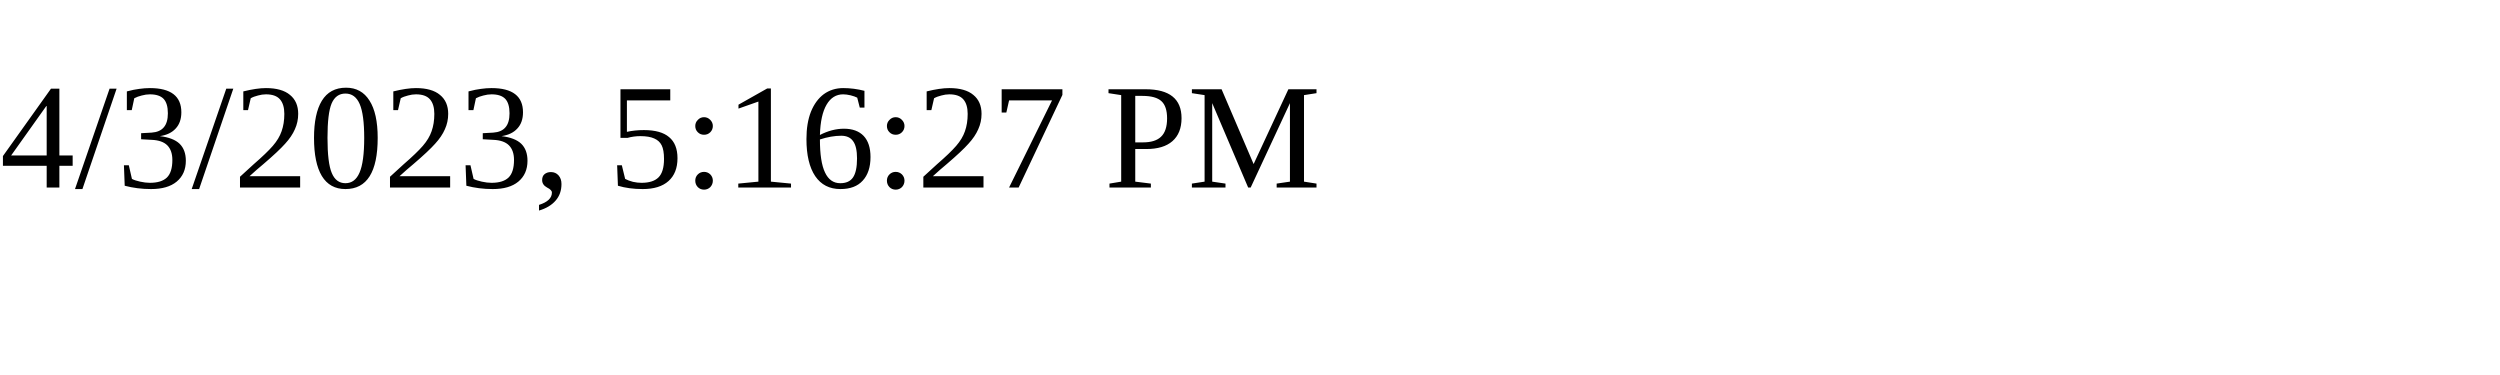
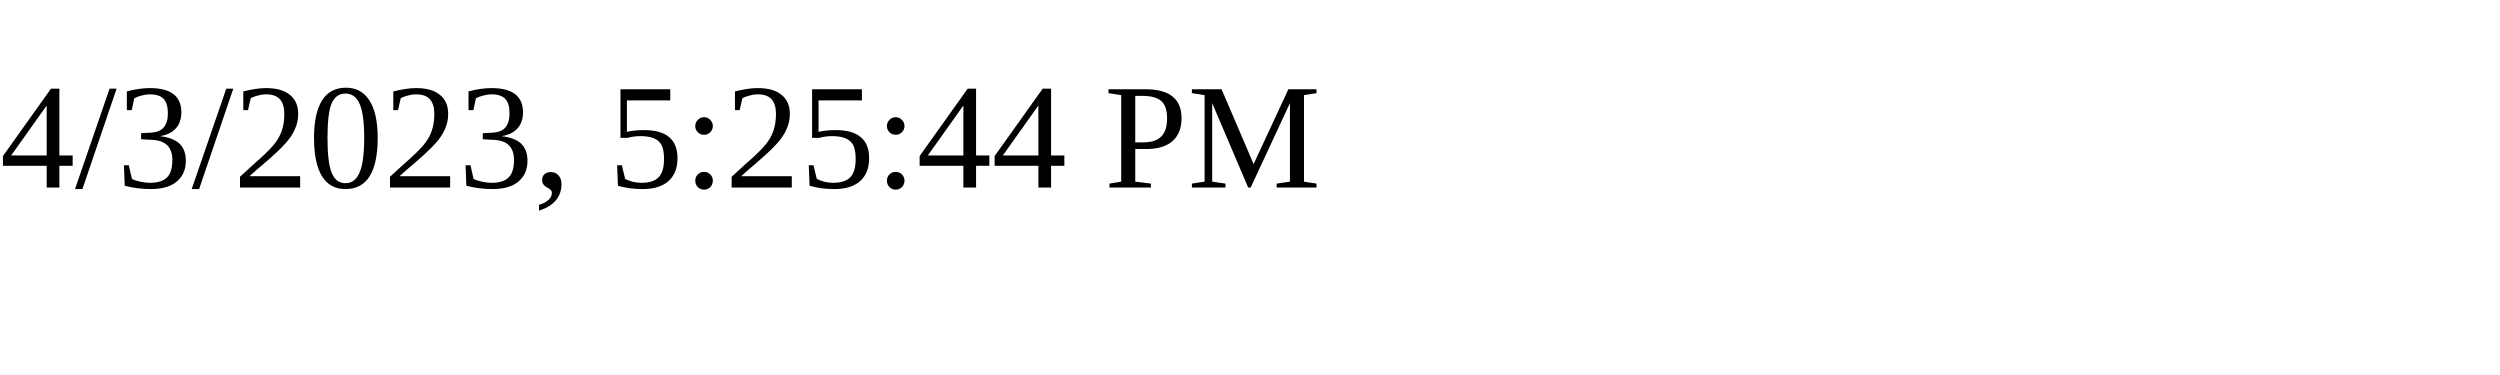
<svg xmlns="http://www.w3.org/2000/svg" height="30" width="200">
-   <text x="0" y="15">4/3/2023, 5:16:27 PM</text>
+   <text x="0" y="15">4/3/2023, 5:25:44 PM</text>
</svg>
